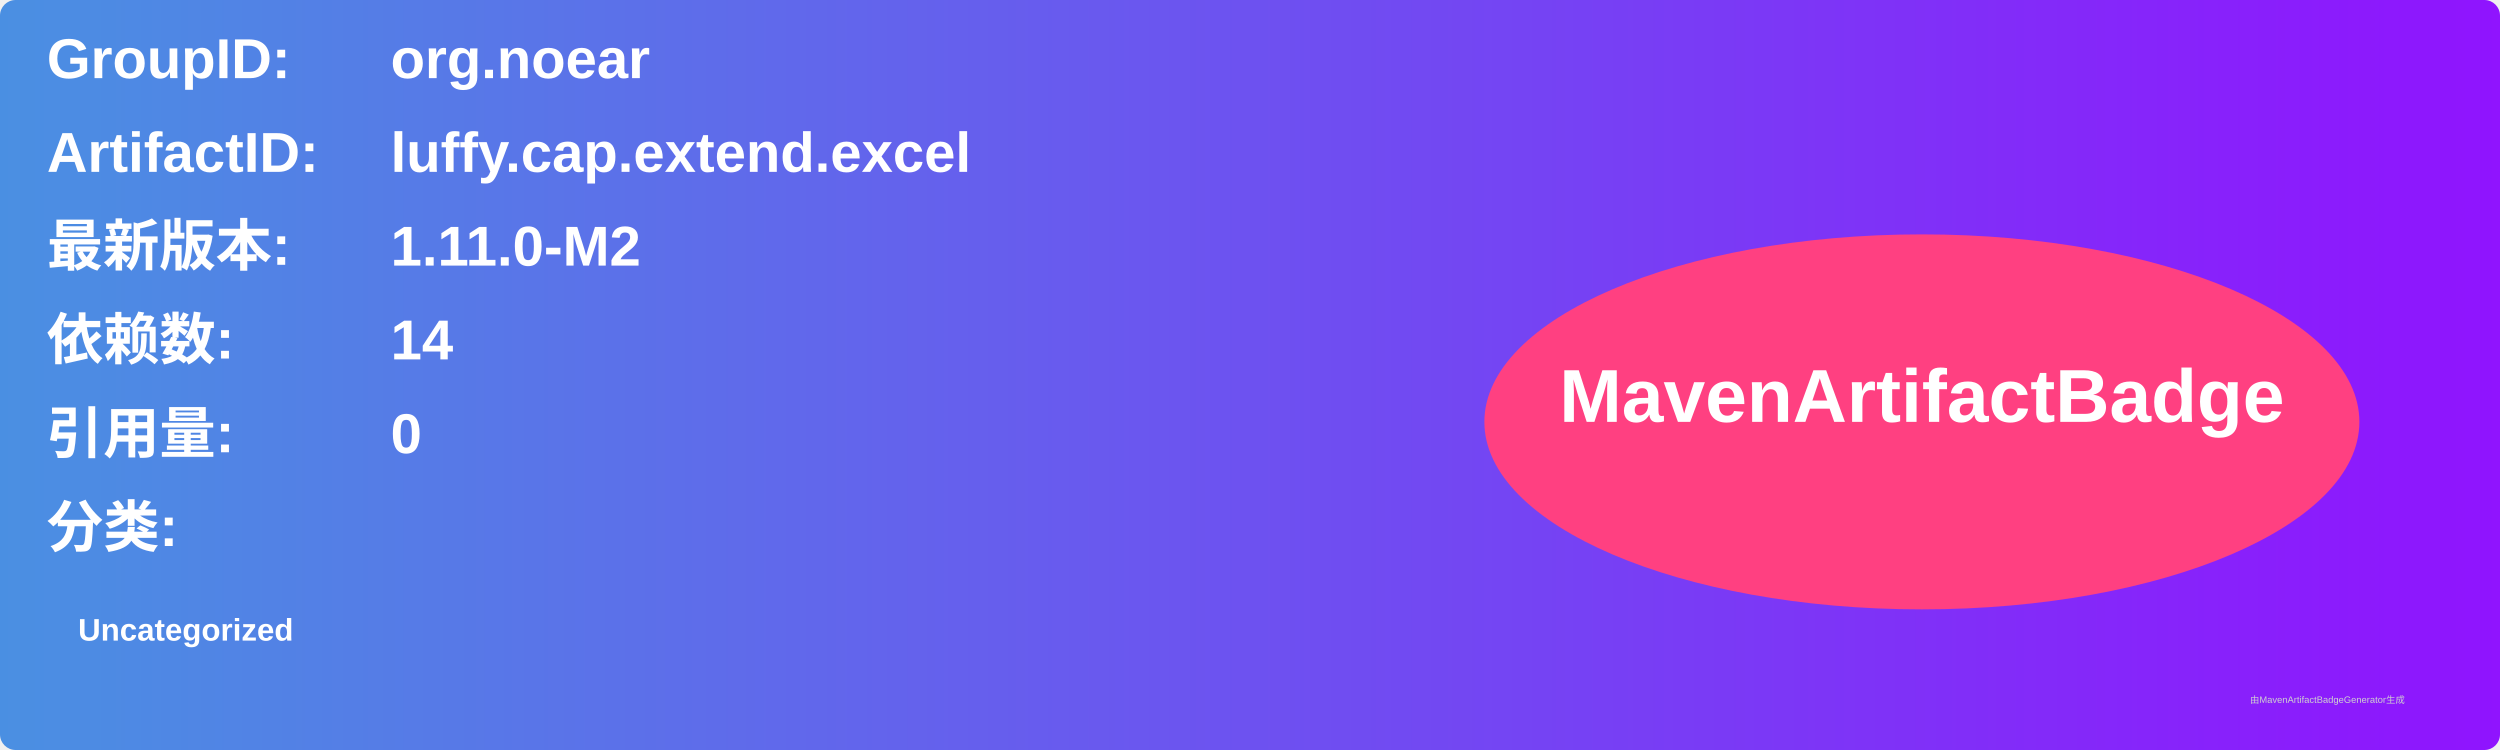
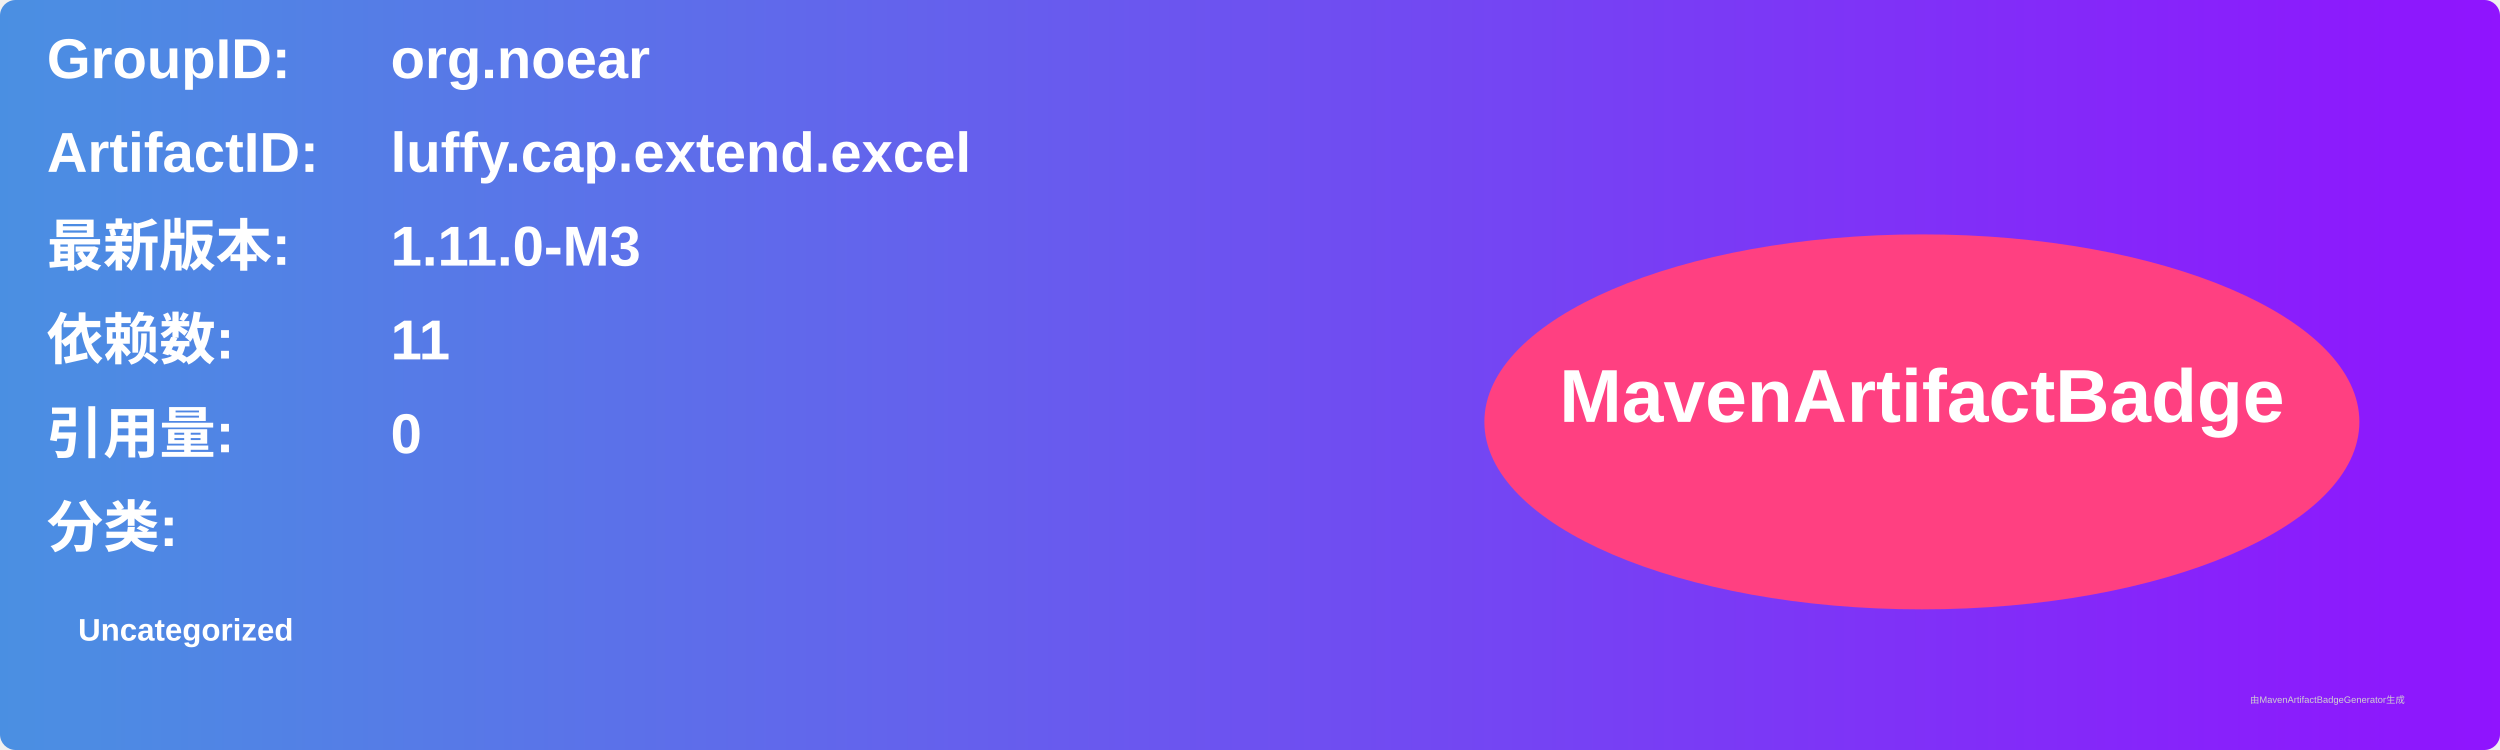
<svg xmlns="http://www.w3.org/2000/svg" width="800" height="240" viewBox="0 0 800 240">
  <linearGradient id="grad" x1="0%" y1="0%" x2="100%" y2="0%">
    <stop offset="0%" stop-color="#4a90e2" />
    <stop offset="100%" stop-color="#9013fe" />
  </linearGradient>
  <rect width="100%" height="100%" rx="5" ry="5" fill="url(#grad)" />
  <g transform="translate(15, 15)">
    <text x="0" y="10" font-family="Arial" font-size="18" fill="white" font-weight="bold" width="260">GroupID:</text>
    <text x="110" y="10" font-family="Arial" font-size="18" fill="white" font-weight="bold" width="460">org.noear</text>
    <text x="0" y="40" font-family="Arial" font-size="18" fill="white" font-weight="bold" width="260">ArtifactID:</text>
    <text x="110" y="40" font-family="Arial" font-size="18" fill="white" font-weight="bold" width="460">luffy.cap.extend.excel</text>
    <text x="0" y="70" font-family="Arial" font-size="18" fill="white" font-weight="bold">最新版本:</text>
    <text x="110" y="70" font-family="Arial" font-size="18" fill="white" font-weight="bold">
-       <tspan font-weight="bold">1.11.0-M2</tspan>
+       <tspan font-weight="bold">1.11.0-M3</tspan>
    </text>
    <text x="0" y="100" font-family="Arial" font-size="18" fill="white" font-weight="bold">依赖数: </text>
    <text x="110" y="100" font-family="Arial" font-size="18" fill="white">
-       <tspan font-weight="bold">14</tspan>
+       <tspan font-weight="bold">11</tspan>
    </text>
    <text x="0" y="130" font-family="Arial" font-size="18" fill="white" font-weight="bold">引用量: </text>
    <text x="110" y="130" font-family="Arial" font-size="18" fill="white">
      <tspan font-weight="bold">0</tspan>
    </text>
    <text x="0" y="160" font-family="Arial" font-size="18" fill="white" font-weight="bold">分类:</text>
    <text x="10" y="190" font-family="Arial" font-size="10" fill="white">
      <tspan font-weight="bold">Uncategorized</tspan>
    </text>
    <ellipse cx="600" cy="120" rx="140" ry="60" fill="#ff4081" />
    <text x="600" y="120" text-anchor="middle" font-family="Arial" font-size="24" fill="white" font-weight="bold">MavenArtifactBadge</text>
  </g>
  <text x="720" y="225" font-family="Arial" font-size="3" fill="#d0d0d0">由MavenArtifactBadgeGenerator生成</text>
</svg>
